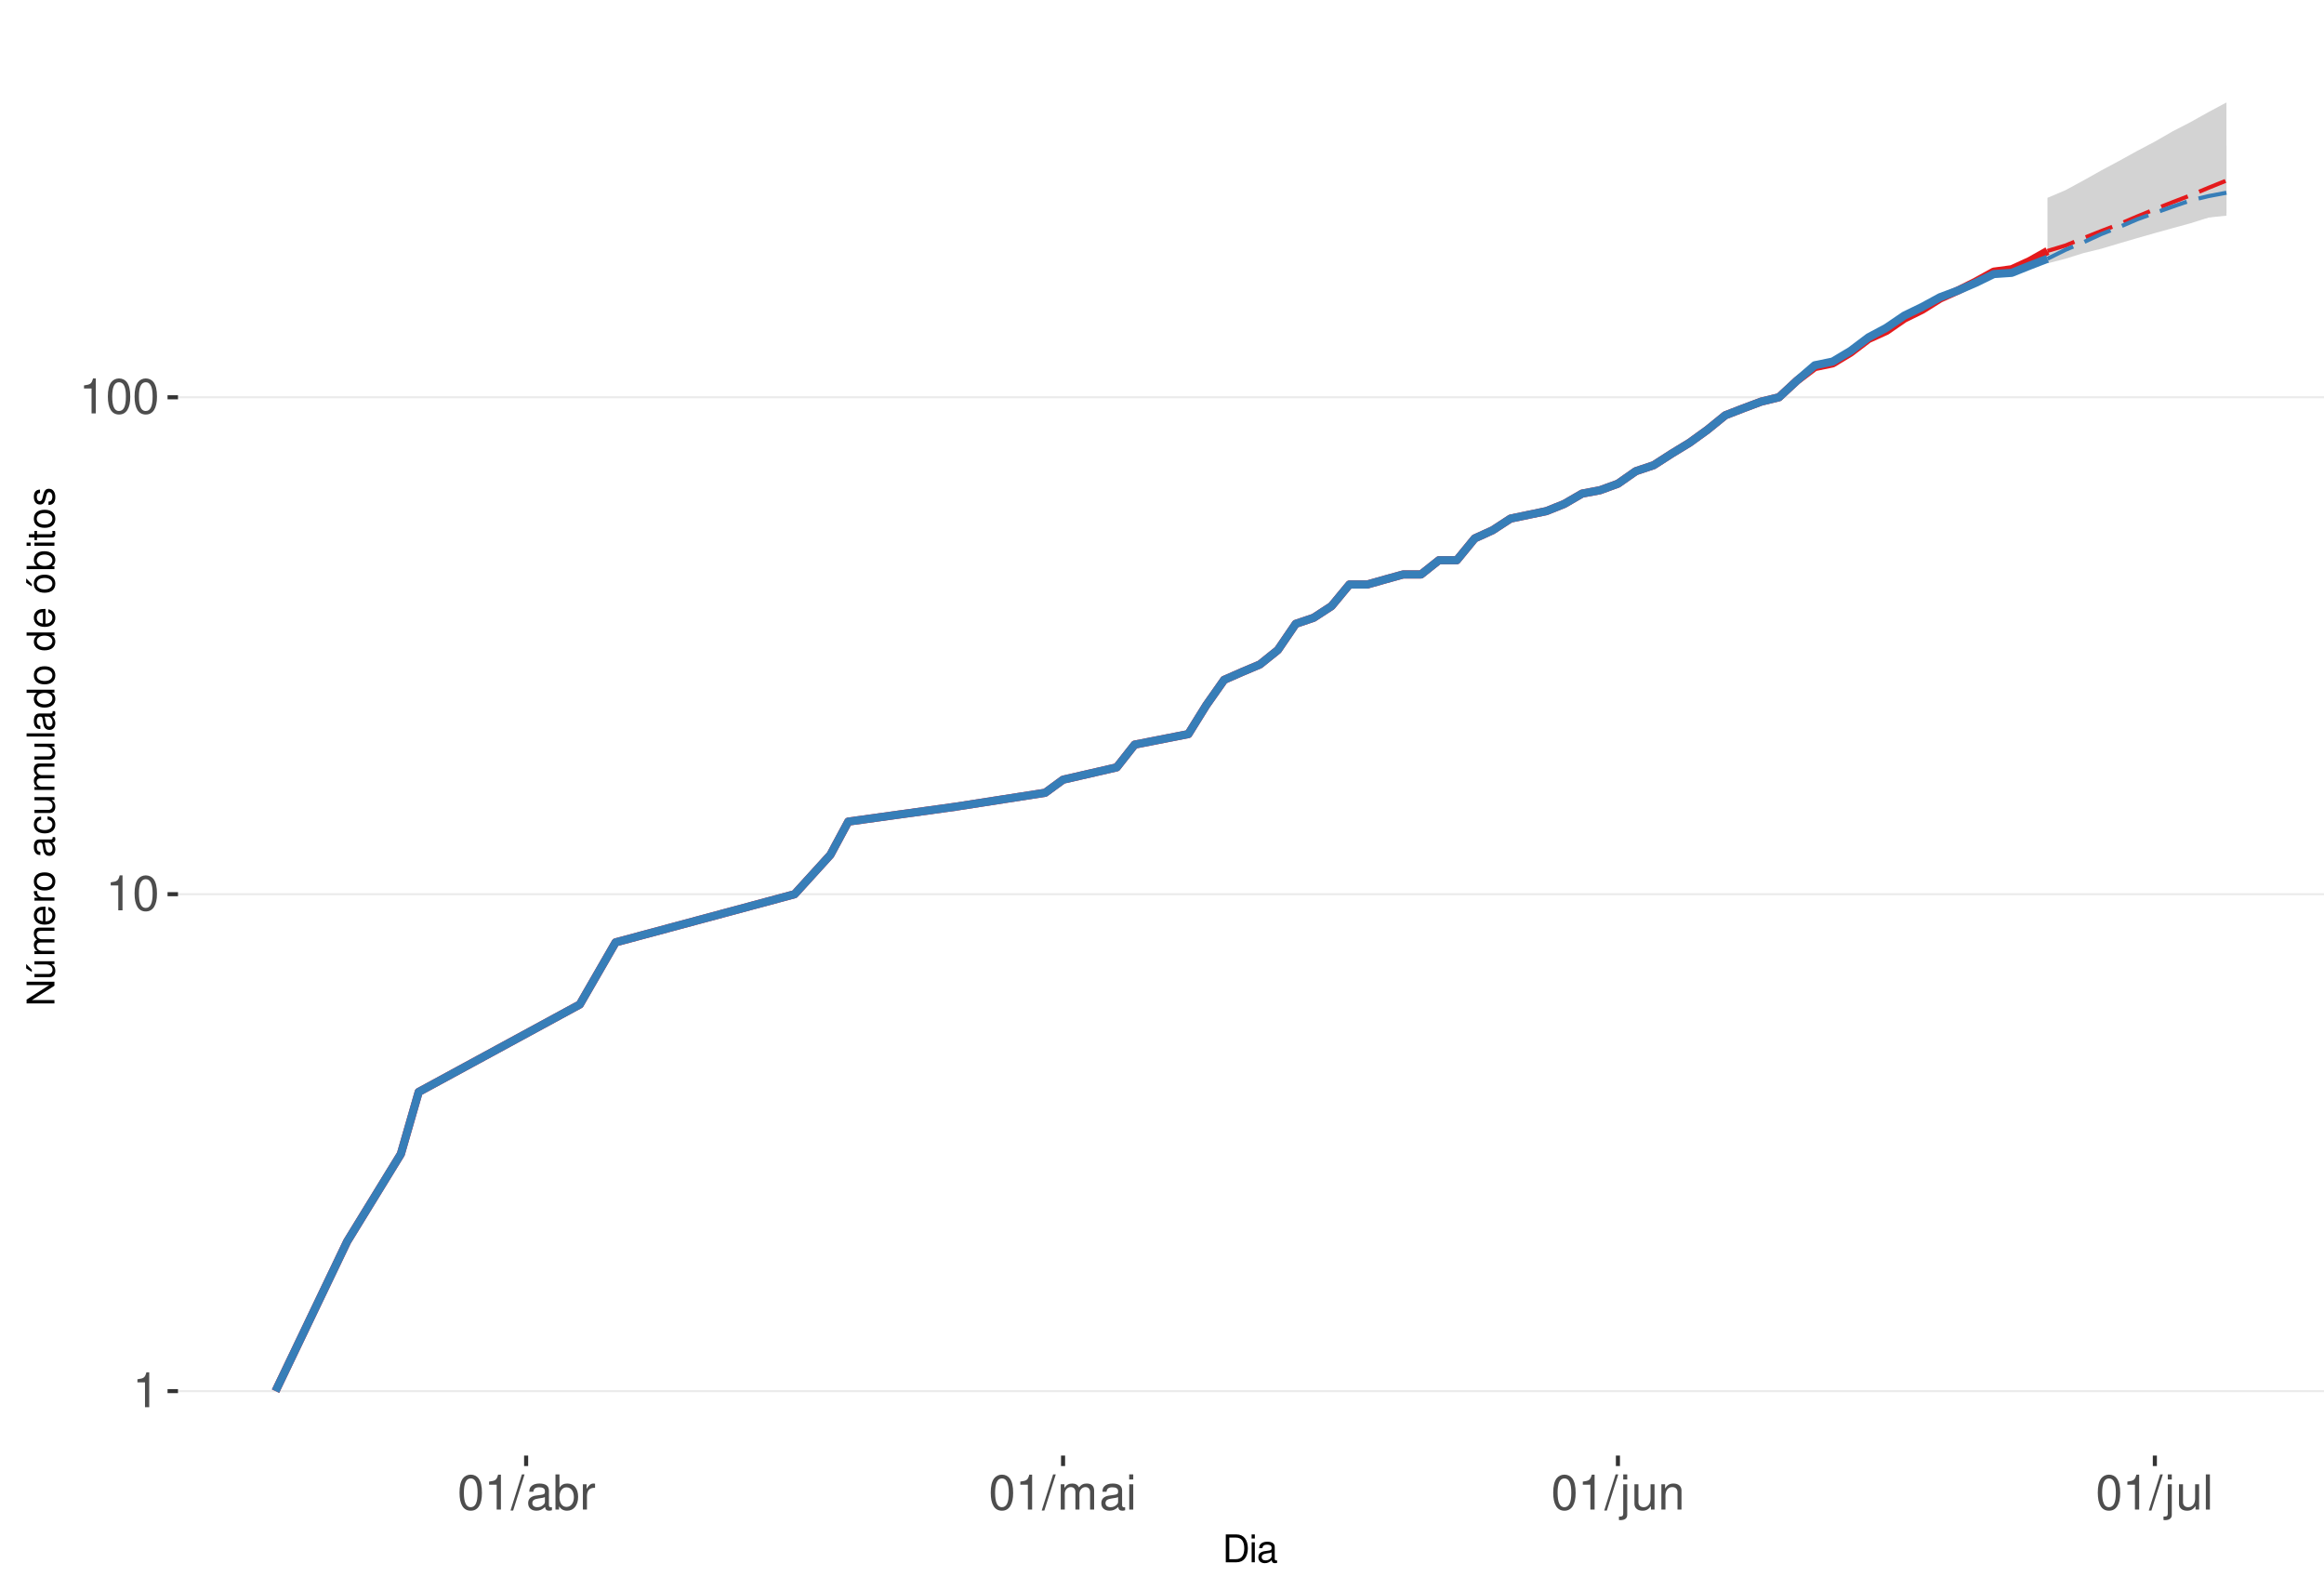
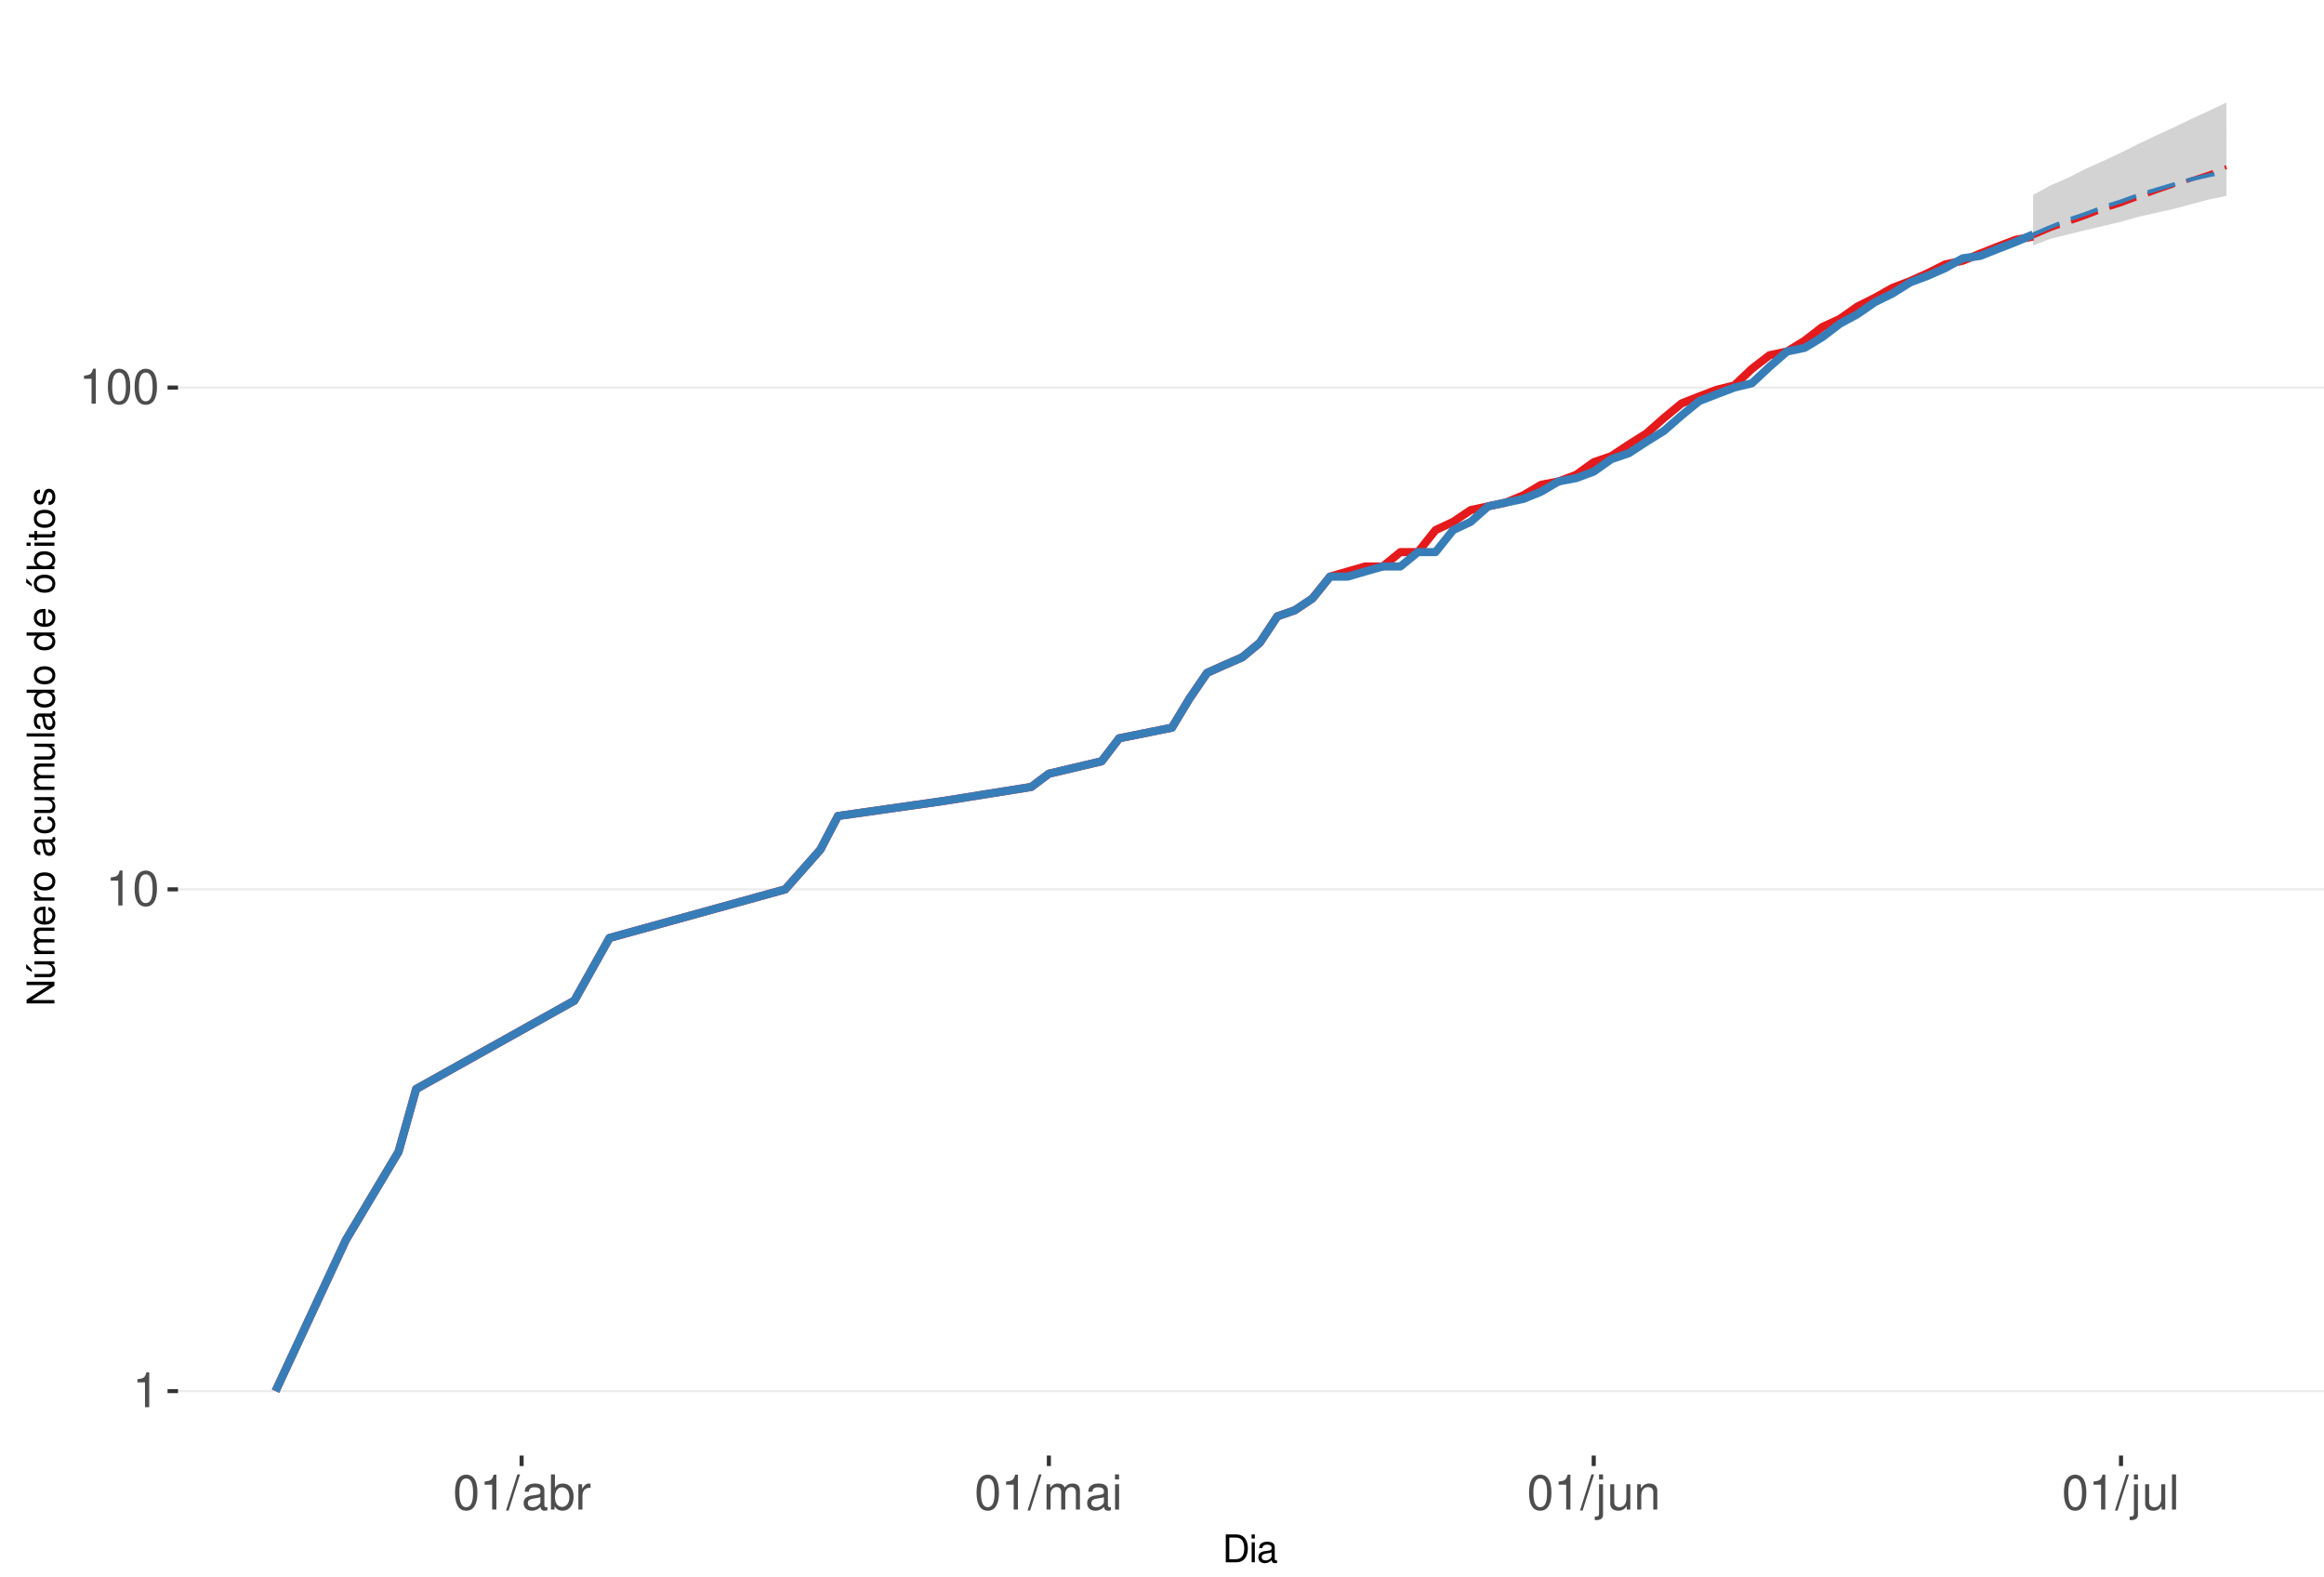
<svg xmlns="http://www.w3.org/2000/svg" xmlns:xlink="http://www.w3.org/1999/xlink" width="609pt" height="413pt" viewBox="0 0 609 413" version="1.1">
  <defs>
    <g>
      <symbol overflow="visible" id="glyph0-0">
        <path style="stroke:none;" d="" />
      </symbol>
      <symbol overflow="visible" id="glyph0-1">
        <path style="stroke:none;" d="M 3.281 -6.516 L 3.281 0 L 4.391 0 L 4.391 -9.156 L 3.656 -9.156 C 3.266 -7.75 3.016 -7.562 1.297 -7.328 L 1.297 -6.516 Z M 3.281 -6.516 " />
      </symbol>
      <symbol overflow="visible" id="glyph0-2">
        <path style="stroke:none;" d="M 3.484 -9.156 C 2.641 -9.156 1.891 -8.766 1.422 -8.156 C 0.828 -7.344 0.547 -6.125 0.547 -4.422 C 0.547 -1.344 1.562 0.297 3.484 0.297 C 5.375 0.297 6.422 -1.344 6.422 -4.359 C 6.422 -6.125 6.141 -7.312 5.547 -8.156 C 5.078 -8.781 4.328 -9.156 3.484 -9.156 Z M 3.484 -8.156 C 4.688 -8.156 5.281 -6.938 5.281 -4.453 C 5.281 -1.844 4.703 -0.625 3.453 -0.625 C 2.281 -0.625 1.688 -1.891 1.688 -4.422 C 1.688 -6.938 2.281 -8.156 3.484 -8.156 Z M 3.484 -8.156 " />
      </symbol>
      <symbol overflow="visible" id="glyph0-3">
        <path style="stroke:none;" d="M 2.891 -9.219 L -0.094 0.25 L 0.594 0.25 L 3.594 -9.219 Z M 2.891 -9.219 " />
      </symbol>
      <symbol overflow="visible" id="glyph0-4">
        <path style="stroke:none;" d="M 6.766 -0.625 C 6.656 -0.594 6.609 -0.594 6.547 -0.594 C 6.172 -0.594 5.969 -0.781 5.969 -1.109 L 5.969 -5.016 C 5.969 -6.188 5.109 -6.828 3.484 -6.828 C 2.5 -6.828 1.734 -6.547 1.281 -6.047 C 0.969 -5.703 0.844 -5.328 0.828 -4.672 L 1.891 -4.672 C 1.969 -5.484 2.453 -5.844 3.438 -5.844 C 4.406 -5.844 4.922 -5.5 4.922 -4.859 L 4.922 -4.578 C 4.906 -4.125 4.688 -3.969 3.828 -3.844 C 2.328 -3.656 2.094 -3.609 1.703 -3.438 C 0.922 -3.109 0.531 -2.531 0.531 -1.672 C 0.531 -0.469 1.359 0.297 2.703 0.297 C 3.547 0.297 4.219 0 4.969 -0.688 C 5.031 0 5.359 0.297 6.047 0.297 C 6.281 0.297 6.422 0.266 6.766 0.172 Z M 4.922 -2.094 C 4.922 -1.734 4.828 -1.516 4.5 -1.234 C 4.078 -0.828 3.562 -0.625 2.938 -0.625 C 2.109 -0.625 1.625 -1.031 1.625 -1.703 C 1.625 -2.391 2.094 -2.75 3.234 -2.906 C 4.359 -3.062 4.562 -3.109 4.922 -3.281 Z M 4.922 -2.094 " />
      </symbol>
      <symbol overflow="visible" id="glyph0-5">
        <path style="stroke:none;" d="M 0.688 -9.219 L 0.688 0 L 1.625 0 L 1.625 -0.844 C 2.141 -0.078 2.812 0.297 3.734 0.297 C 5.484 0.297 6.625 -1.141 6.625 -3.344 C 6.625 -5.5 5.547 -6.828 3.781 -6.828 C 2.875 -6.828 2.234 -6.484 1.734 -5.734 L 1.734 -9.219 Z M 3.578 -5.828 C 4.766 -5.828 5.516 -4.812 5.516 -3.234 C 5.516 -1.719 4.734 -0.703 3.578 -0.703 C 2.453 -0.703 1.734 -1.703 1.734 -3.266 C 1.734 -4.828 2.453 -5.828 3.578 -5.828 Z M 3.578 -5.828 " />
      </symbol>
      <symbol overflow="visible" id="glyph0-6">
        <path style="stroke:none;" d="M 0.875 -6.625 L 0.875 0 L 1.938 0 L 1.938 -3.438 C 1.953 -5.031 2.609 -5.75 4.062 -5.703 L 4.062 -6.781 C 3.891 -6.812 3.781 -6.828 3.656 -6.828 C 2.969 -6.828 2.453 -6.422 1.844 -5.422 L 1.844 -6.625 Z M 0.875 -6.625 " />
      </symbol>
      <symbol overflow="visible" id="glyph0-7">
        <path style="stroke:none;" d="M 0.891 -6.625 L 0.891 0 L 1.953 0 L 1.953 -4.156 C 1.953 -5.125 2.641 -5.891 3.5 -5.891 C 4.297 -5.891 4.734 -5.422 4.734 -4.562 L 4.734 0 L 5.797 0 L 5.797 -4.156 C 5.797 -5.125 6.5 -5.891 7.359 -5.891 C 8.125 -5.891 8.578 -5.406 8.578 -4.562 L 8.578 0 L 9.641 0 L 9.641 -4.969 C 9.641 -6.156 8.953 -6.828 7.719 -6.828 C 6.828 -6.828 6.297 -6.562 5.688 -5.812 C 5.297 -6.516 4.766 -6.828 3.891 -6.828 C 3.016 -6.828 2.422 -6.5 1.859 -5.688 L 1.859 -6.625 Z M 0.891 -6.625 " />
      </symbol>
      <symbol overflow="visible" id="glyph0-8">
        <path style="stroke:none;" d="M 1.891 -6.625 L 0.844 -6.625 L 0.844 0 L 1.891 0 Z M 1.891 -9.219 L 0.828 -9.219 L 0.828 -7.891 L 1.891 -7.891 Z M 1.891 -9.219 " />
      </symbol>
      <symbol overflow="visible" id="glyph0-9">
        <path style="stroke:none;" d="M 0.891 -6.625 L 0.891 0.969 C 0.891 1.625 0.688 1.828 0.031 1.828 C -0.047 1.828 -0.094 1.828 -0.234 1.828 L -0.234 2.719 C -0.094 2.75 -0.031 2.766 0.125 2.766 C 1.312 2.766 1.938 2.297 1.938 1.375 L 1.938 -6.625 Z M 1.938 -9.219 L 0.891 -9.219 L 0.891 -7.891 L 1.938 -7.891 Z M 1.938 -9.219 " />
      </symbol>
      <symbol overflow="visible" id="glyph0-10">
        <path style="stroke:none;" d="M 6.094 0 L 6.094 -6.625 L 5.047 -6.625 L 5.047 -2.875 C 5.047 -1.516 4.344 -0.625 3.234 -0.625 C 2.406 -0.625 1.875 -1.141 1.875 -1.938 L 1.875 -6.625 L 0.828 -6.625 L 0.828 -1.516 C 0.828 -0.422 1.641 0.297 2.938 0.297 C 3.906 0.297 4.531 -0.047 5.156 -0.922 L 5.156 0 Z M 6.094 0 " />
      </symbol>
      <symbol overflow="visible" id="glyph0-11">
        <path style="stroke:none;" d="M 0.891 -6.625 L 0.891 0 L 1.953 0 L 1.953 -3.656 C 1.953 -5.016 2.656 -5.891 3.75 -5.891 C 4.578 -5.891 5.109 -5.391 5.109 -4.594 L 5.109 0 L 6.156 0 L 6.156 -5.016 C 6.156 -6.109 5.344 -6.828 4.062 -6.828 C 3.078 -6.828 2.438 -6.438 1.859 -5.516 L 1.859 -6.625 Z M 0.891 -6.625 " />
      </symbol>
      <symbol overflow="visible" id="glyph0-12">
        <path style="stroke:none;" d="M 1.922 -9.219 L 0.859 -9.219 L 0.859 0 L 1.922 0 Z M 1.922 -9.219 " />
      </symbol>
      <symbol overflow="visible" id="glyph1-0">
        <path style="stroke:none;" d="" />
      </symbol>
      <symbol overflow="visible" id="glyph1-1">
        <path style="stroke:none;" d="M 0.891 0 L 3.703 0 C 5.547 0 6.672 -1.375 6.672 -3.656 C 6.672 -5.906 5.547 -7.297 3.703 -7.297 L 0.891 -7.297 Z M 1.812 -0.812 L 1.812 -6.469 L 3.547 -6.469 C 4.984 -6.469 5.734 -5.5 5.734 -3.641 C 5.734 -1.797 4.984 -0.812 3.547 -0.812 Z M 1.812 -0.812 " />
      </symbol>
      <symbol overflow="visible" id="glyph1-2">
        <path style="stroke:none;" d="M 1.5 -5.234 L 0.672 -5.234 L 0.672 0 L 1.5 0 Z M 1.5 -7.297 L 0.656 -7.297 L 0.656 -6.234 L 1.5 -6.234 Z M 1.5 -7.297 " />
      </symbol>
      <symbol overflow="visible" id="glyph1-3">
        <path style="stroke:none;" d="M 5.344 -0.484 C 5.266 -0.469 5.219 -0.469 5.172 -0.469 C 4.875 -0.469 4.719 -0.625 4.719 -0.875 L 4.719 -3.953 C 4.719 -4.891 4.047 -5.391 2.75 -5.391 C 1.984 -5.391 1.375 -5.172 1.016 -4.781 C 0.766 -4.516 0.672 -4.203 0.656 -3.688 L 1.484 -3.688 C 1.562 -4.328 1.938 -4.625 2.719 -4.625 C 3.484 -4.625 3.891 -4.344 3.891 -3.844 L 3.891 -3.625 C 3.875 -3.266 3.703 -3.125 3.016 -3.047 C 1.844 -2.891 1.656 -2.844 1.344 -2.719 C 0.734 -2.453 0.422 -2 0.422 -1.312 C 0.422 -0.375 1.078 0.234 2.141 0.234 C 2.797 0.234 3.328 0 3.922 -0.547 C 3.984 0 4.234 0.234 4.781 0.234 C 4.953 0.234 5.062 0.203 5.344 0.141 Z M 3.891 -1.656 C 3.891 -1.375 3.812 -1.203 3.562 -0.969 C 3.219 -0.656 2.812 -0.5 2.312 -0.5 C 1.672 -0.5 1.297 -0.812 1.297 -1.344 C 1.297 -1.891 1.656 -2.172 2.547 -2.297 C 3.438 -2.422 3.609 -2.453 3.891 -2.594 Z M 3.891 -1.656 " />
      </symbol>
      <symbol overflow="visible" id="glyph2-0">
        <path style="stroke:none;" d="" />
      </symbol>
      <symbol overflow="visible" id="glyph2-1">
        <path style="stroke:none;" d="M -7.297 -6.453 L -7.297 -5.578 L -1.328 -5.578 L -7.297 -1.766 L -7.297 -0.766 L 0 -0.766 L 0 -1.641 L -5.906 -1.641 L 0 -5.406 L 0 -6.453 Z M -7.297 -6.453 " />
      </symbol>
      <symbol overflow="visible" id="glyph2-2">
        <path style="stroke:none;" d="M 0 -4.812 L -5.234 -4.812 L -5.234 -3.984 L -2.266 -3.984 C -1.203 -3.984 -0.5 -3.438 -0.5 -2.562 C -0.5 -1.906 -0.906 -1.484 -1.531 -1.484 L -5.234 -1.484 L -5.234 -0.656 L -1.203 -0.656 C -0.328 -0.656 0.234 -1.297 0.234 -2.312 C 0.234 -3.094 -0.047 -3.578 -0.734 -4.062 L 0 -4.062 Z M -7.406 -2.953 L -5.922 -2 L -5.922 -2.594 L -7.406 -4.094 Z M -7.406 -2.953 " />
      </symbol>
      <symbol overflow="visible" id="glyph2-3">
        <path style="stroke:none;" d="M -5.234 -0.703 L 0 -0.703 L 0 -1.547 L -3.297 -1.547 C -4.047 -1.547 -4.656 -2.094 -4.656 -2.766 C -4.656 -3.391 -4.281 -3.734 -3.609 -3.734 L 0 -3.734 L 0 -4.578 L -3.297 -4.578 C -4.047 -4.578 -4.656 -5.125 -4.656 -5.812 C -4.656 -6.422 -4.266 -6.781 -3.609 -6.781 L 0 -6.781 L 0 -7.625 L -3.938 -7.625 C -4.875 -7.625 -5.391 -7.078 -5.391 -6.094 C -5.391 -5.406 -5.188 -4.984 -4.594 -4.484 C -5.156 -4.188 -5.391 -3.766 -5.391 -3.078 C -5.391 -2.375 -5.125 -1.906 -4.5 -1.469 L -5.234 -1.469 Z M -5.234 -0.703 " />
      </symbol>
      <symbol overflow="visible" id="glyph2-4">
        <path style="stroke:none;" d="M -2.344 -5.125 C -3.141 -5.125 -3.625 -5.062 -4.016 -4.922 C -4.875 -4.578 -5.391 -3.781 -5.391 -2.797 C -5.391 -1.344 -4.281 -0.406 -2.547 -0.406 C -0.812 -0.406 0.234 -1.297 0.234 -2.781 C 0.234 -3.984 -0.453 -4.812 -1.594 -5.016 L -1.594 -4.188 C -0.906 -3.953 -0.547 -3.484 -0.547 -2.812 C -0.547 -2.281 -0.781 -1.828 -1.219 -1.547 C -1.516 -1.344 -1.812 -1.281 -2.344 -1.266 Z M -3.016 -1.297 C -3.984 -1.359 -4.625 -1.953 -4.625 -2.797 C -4.625 -3.641 -3.953 -4.234 -3.016 -4.234 Z M -3.016 -1.297 " />
      </symbol>
      <symbol overflow="visible" id="glyph2-5">
        <path style="stroke:none;" d="M -5.234 -0.688 L 0 -0.688 L 0 -1.531 L -2.719 -1.531 C -3.984 -1.547 -4.547 -2.062 -4.516 -3.203 L -5.359 -3.203 C -5.375 -3.062 -5.391 -2.984 -5.391 -2.891 C -5.391 -2.344 -5.062 -1.938 -4.297 -1.453 L -5.234 -1.453 Z M -5.234 -0.688 " />
      </symbol>
      <symbol overflow="visible" id="glyph2-6">
        <path style="stroke:none;" d="M -5.391 -2.719 C -5.391 -1.234 -4.344 -0.359 -2.578 -0.359 C -0.812 -0.359 0.234 -1.234 0.234 -2.734 C 0.234 -4.203 -0.812 -5.094 -2.547 -5.094 C -4.359 -5.094 -5.391 -4.234 -5.391 -2.719 Z M -4.625 -2.734 C -4.625 -3.672 -3.844 -4.234 -2.547 -4.234 C -1.312 -4.234 -0.547 -3.656 -0.547 -2.734 C -0.547 -1.797 -1.312 -1.234 -2.578 -1.234 C -3.844 -1.234 -4.625 -1.797 -4.625 -2.734 Z M -4.625 -2.734 " />
      </symbol>
      <symbol overflow="visible" id="glyph2-7">
        <path style="stroke:none;" d="" />
      </symbol>
      <symbol overflow="visible" id="glyph2-8">
        <path style="stroke:none;" d="M -0.484 -5.344 C -0.469 -5.266 -0.469 -5.219 -0.469 -5.172 C -0.469 -4.875 -0.625 -4.719 -0.875 -4.719 L -3.953 -4.719 C -4.891 -4.719 -5.391 -4.047 -5.391 -2.75 C -5.391 -1.984 -5.172 -1.375 -4.781 -1.016 C -4.516 -0.766 -4.203 -0.672 -3.688 -0.656 L -3.688 -1.484 C -4.328 -1.562 -4.625 -1.938 -4.625 -2.719 C -4.625 -3.484 -4.344 -3.891 -3.844 -3.891 L -3.625 -3.891 C -3.266 -3.875 -3.125 -3.703 -3.047 -3.016 C -2.891 -1.844 -2.844 -1.656 -2.719 -1.344 C -2.453 -0.734 -2 -0.422 -1.312 -0.422 C -0.375 -0.422 0.234 -1.078 0.234 -2.141 C 0.234 -2.797 0 -3.328 -0.547 -3.922 C 0 -3.984 0.234 -4.234 0.234 -4.781 C 0.234 -4.953 0.203 -5.062 0.141 -5.344 Z M -1.656 -3.891 C -1.375 -3.891 -1.203 -3.812 -0.969 -3.562 C -0.656 -3.219 -0.5 -2.812 -0.5 -2.312 C -0.5 -1.672 -0.812 -1.297 -1.344 -1.297 C -1.891 -1.297 -2.172 -1.656 -2.297 -2.547 C -2.422 -3.438 -2.453 -3.609 -2.594 -3.891 Z M -1.656 -3.891 " />
      </symbol>
      <symbol overflow="visible" id="glyph2-9">
        <path style="stroke:none;" d="M -3.484 -4.703 C -3.984 -4.672 -4.312 -4.562 -4.609 -4.359 C -5.094 -4 -5.391 -3.375 -5.391 -2.641 C -5.391 -1.219 -4.266 -0.312 -2.531 -0.312 C -0.844 -0.312 0.234 -1.203 0.234 -2.625 C 0.234 -3.875 -0.516 -4.672 -1.797 -4.766 L -1.797 -3.938 C -0.953 -3.797 -0.547 -3.359 -0.547 -2.656 C -0.547 -1.734 -1.297 -1.188 -2.531 -1.188 C -3.844 -1.188 -4.625 -1.719 -4.625 -2.625 C -4.625 -3.328 -4.203 -3.766 -3.484 -3.875 Z M -3.484 -4.703 " />
      </symbol>
      <symbol overflow="visible" id="glyph2-10">
        <path style="stroke:none;" d="M 0 -4.812 L -5.234 -4.812 L -5.234 -3.984 L -2.266 -3.984 C -1.203 -3.984 -0.5 -3.438 -0.5 -2.562 C -0.5 -1.906 -0.906 -1.484 -1.531 -1.484 L -5.234 -1.484 L -5.234 -0.656 L -1.203 -0.656 C -0.328 -0.656 0.234 -1.297 0.234 -2.312 C 0.234 -3.094 -0.047 -3.578 -0.734 -4.062 L 0 -4.062 Z M 0 -4.812 " />
      </symbol>
      <symbol overflow="visible" id="glyph2-11">
        <path style="stroke:none;" d="M -7.297 -1.516 L -7.297 -0.688 L 0 -0.688 L 0 -1.516 Z M -7.297 -1.516 " />
      </symbol>
      <symbol overflow="visible" id="glyph2-12">
        <path style="stroke:none;" d="M -7.297 -4.953 L -7.297 -4.125 L -4.578 -4.125 C -5.109 -3.766 -5.391 -3.203 -5.391 -2.516 C -5.391 -1.156 -4.297 -0.266 -2.625 -0.266 C -0.859 -0.266 0.234 -1.125 0.234 -2.547 C 0.234 -3.266 -0.047 -3.766 -0.688 -4.203 L 0 -4.203 L 0 -4.953 Z M -4.609 -2.656 C -4.609 -3.547 -3.812 -4.125 -2.562 -4.125 C -1.344 -4.125 -0.547 -3.547 -0.547 -2.656 C -0.547 -1.734 -1.359 -1.125 -2.578 -1.125 C -3.797 -1.125 -4.609 -1.734 -4.609 -2.656 Z M -4.609 -2.656 " />
      </symbol>
      <symbol overflow="visible" id="glyph2-13">
        <path style="stroke:none;" d="M -5.391 -2.719 C -5.391 -1.234 -4.344 -0.359 -2.578 -0.359 C -0.812 -0.359 0.234 -1.234 0.234 -2.734 C 0.234 -4.203 -0.812 -5.094 -2.547 -5.094 C -4.359 -5.094 -5.391 -4.234 -5.391 -2.719 Z M -4.625 -2.734 C -4.625 -3.672 -3.844 -4.234 -2.547 -4.234 C -1.312 -4.234 -0.547 -3.656 -0.547 -2.734 C -0.547 -1.797 -1.312 -1.234 -2.578 -1.234 C -3.844 -1.234 -4.625 -1.797 -4.625 -2.734 Z M -7.406 -2.984 L -5.922 -2.016 L -5.922 -2.625 L -7.406 -4.109 Z M -7.406 -2.984 " />
      </symbol>
      <symbol overflow="visible" id="glyph2-14">
        <path style="stroke:none;" d="M -7.297 -0.547 L 0 -0.547 L 0 -1.297 L -0.672 -1.297 C -0.062 -1.688 0.234 -2.219 0.234 -2.953 C 0.234 -4.328 -0.906 -5.234 -2.641 -5.234 C -4.344 -5.234 -5.391 -4.375 -5.391 -2.984 C -5.391 -2.266 -5.125 -1.766 -4.531 -1.375 L -7.297 -1.375 Z M -4.609 -2.828 C -4.609 -3.766 -3.797 -4.359 -2.547 -4.359 C -1.359 -4.359 -0.547 -3.734 -0.547 -2.828 C -0.547 -1.938 -1.344 -1.375 -2.578 -1.375 C -3.812 -1.375 -4.609 -1.938 -4.609 -2.828 Z M -4.609 -2.828 " />
      </symbol>
      <symbol overflow="visible" id="glyph2-15">
        <path style="stroke:none;" d="M -5.234 -1.5 L -5.234 -0.672 L 0 -0.672 L 0 -1.5 Z M -7.297 -1.5 L -7.297 -0.656 L -6.234 -0.656 L -6.234 -1.5 Z M -7.297 -1.5 " />
      </symbol>
      <symbol overflow="visible" id="glyph2-16">
        <path style="stroke:none;" d="M -5.234 -2.547 L -5.234 -1.688 L -6.688 -1.688 L -6.688 -0.844 L -5.234 -0.844 L -5.234 -0.141 L -4.562 -0.141 L -4.562 -0.844 L -0.594 -0.844 C -0.062 -0.844 0.234 -1.203 0.234 -1.859 C 0.234 -2.078 0.203 -2.266 0.156 -2.547 L -0.547 -2.547 C -0.516 -2.422 -0.5 -2.312 -0.5 -2.141 C -0.5 -1.781 -0.594 -1.688 -0.969 -1.688 L -4.562 -1.688 L -4.562 -2.547 Z M -5.234 -2.547 " />
      </symbol>
      <symbol overflow="visible" id="glyph2-17">
        <path style="stroke:none;" d="M -3.781 -4.375 C -4.812 -4.375 -5.391 -3.688 -5.391 -2.484 C -5.391 -1.266 -4.766 -0.469 -3.797 -0.469 C -2.969 -0.469 -2.578 -0.891 -2.281 -2.125 L -2.094 -2.906 C -1.953 -3.484 -1.734 -3.719 -1.375 -3.719 C -0.875 -3.719 -0.547 -3.234 -0.547 -2.5 C -0.547 -2.047 -0.672 -1.672 -0.891 -1.453 C -1.047 -1.328 -1.188 -1.266 -1.562 -1.219 L -1.562 -0.344 C -0.344 -0.375 0.234 -1.062 0.234 -2.438 C 0.234 -3.75 -0.422 -4.594 -1.438 -4.594 C -2.203 -4.594 -2.641 -4.156 -2.891 -3.109 L -3.078 -2.312 C -3.234 -1.625 -3.453 -1.344 -3.828 -1.344 C -4.312 -1.344 -4.625 -1.766 -4.625 -2.453 C -4.625 -3.125 -4.328 -3.484 -3.781 -3.5 Z M -3.781 -4.375 " />
      </symbol>
    </g>
    <clipPath id="clip1">
      <path d="M 46.645 9.961 L 609 9.961 L 609 381.328 L 46.645 381.328 Z M 46.645 9.961 " />
    </clipPath>
    <clipPath id="clip2">
      <path d="M 46.645 364 L 609 364 L 609 365 L 46.645 365 Z M 46.645 364 " />
    </clipPath>
    <clipPath id="clip3">
-       <path d="M 46.645 234 L 609 234 L 609 235 L 46.645 235 Z M 46.645 234 " />
+       <path d="M 46.645 232 L 609 232 L 609 234 L 46.645 234 Z M 46.645 232 " />
    </clipPath>
    <clipPath id="clip4">
-       <path d="M 46.645 103 L 609 103 L 609 105 L 46.645 105 Z M 46.645 103 " />
+       <path d="M 46.645 101 L 609 101 L 609 102 L 46.645 102 Z M 46.645 101 " />
    </clipPath>
  </defs>
  <g id="surface245">
    <rect x="0" y="0" width="609" height="413" style="fill:rgb(100%,100%,100%);fill-opacity:1;stroke:none;" />
    <rect x="0" y="0" width="609" height="413" style="fill:rgb(100%,100%,100%);fill-opacity:1;stroke:none;" />
    <path style="fill:none;stroke-width:1.067;stroke-linecap:round;stroke-linejoin:round;stroke:rgb(100%,100%,100%);stroke-opacity:1;stroke-miterlimit:10;" d="M 0 413 L 609 413 L 609 0 L 0 0 Z M 0 413 " />
    <g clip-path="url(#clip1)" clip-rule="nonzero">
      <path style=" stroke:none;fill-rule:nonzero;fill:rgb(100%,100%,100%);fill-opacity:1;" d="M 46.645 381.328 L 609 381.328 L 609 9.961 L 46.645 9.961 Z M 46.645 381.328 " />
    </g>
    <g clip-path="url(#clip2)" clip-rule="nonzero">
      <path style="fill:none;stroke-width:0.533;stroke-linecap:butt;stroke-linejoin:round;stroke:rgb(92.157%,92.157%,92.157%);stroke-opacity:1;stroke-miterlimit:10;" d="M 46.645 364.449 L 609 364.449 " />
    </g>
    <g clip-path="url(#clip3)" clip-rule="nonzero">
-       <path style="fill:none;stroke-width:0.533;stroke-linecap:butt;stroke-linejoin:round;stroke:rgb(92.157%,92.157%,92.157%);stroke-opacity:1;stroke-miterlimit:10;" d="M 46.645 234.266 L 609 234.266 " />
+       <path style="fill:none;stroke-width:0.533;stroke-linecap:butt;stroke-linejoin:round;stroke:rgb(92.157%,92.157%,92.157%);stroke-opacity:1;stroke-miterlimit:10;" d="M 46.645 232.992 L 609 232.992 " />
    </g>
    <g clip-path="url(#clip4)" clip-rule="nonzero">
-       <path style="fill:none;stroke-width:0.533;stroke-linecap:butt;stroke-linejoin:round;stroke:rgb(92.157%,92.157%,92.157%);stroke-opacity:1;stroke-miterlimit:10;" d="M 46.645 104.078 L 609 104.078 " />
-     </g>
-     <path style=" stroke:none;fill-rule:nonzero;fill:rgb(82.745%,82.745%,82.745%);fill-opacity:1;" d="M 536.535 51.824 L 541.227 49.84 L 545.918 47.297 L 550.605 44.668 L 555.297 42.156 L 559.988 39.566 L 564.676 37.094 L 569.367 34.391 L 574.059 31.973 L 578.75 29.348 L 583.438 26.844 L 583.438 55.773 L 578.75 56.988 L 574.059 58.484 L 569.367 59.758 L 564.676 61.066 L 559.988 62.402 L 555.297 63.77 L 550.605 65.172 L 545.918 66.32 L 541.227 67.789 L 536.535 68.992 Z M 536.535 51.824 " />
-     <path style=" stroke:none;fill-rule:nonzero;fill:rgb(82.745%,82.745%,82.745%);fill-opacity:1;" d="M 536.535 67.789 L 541.227 63.492 L 545.918 59.758 L 550.605 56.012 L 555.297 52.727 L 559.988 49.625 L 564.676 46.68 L 569.367 44.078 L 574.059 41.59 L 578.75 39.566 L 583.438 38.141 L 583.438 56.5 L 578.75 56.988 L 574.059 57.98 L 569.367 58.988 L 564.676 60.02 L 559.988 61.066 L 555.297 62.402 L 550.605 63.77 L 545.918 64.891 L 541.227 66.32 Z M 536.535 67.789 " />
-     <path style="fill:none;stroke-width:2.134;stroke-linecap:butt;stroke-linejoin:round;stroke:rgb(89.412%,10.196%,10.98%);stroke-opacity:1;stroke-miterlimit:10;" d="M 72.207 364.449 L 90.969 325.258 L 105.039 302.336 L 109.727 286.07 L 151.941 263.145 L 161.32 246.879 L 208.223 234.266 L 217.602 223.957 L 222.293 215.242 L 250.434 211.34 L 273.887 207.691 L 278.574 204.262 L 292.645 201.031 L 297.336 195.074 L 311.406 192.316 L 316.098 184.766 L 320.789 178.105 L 325.477 176.051 L 330.168 174.066 L 334.859 170.297 L 339.547 163.434 L 344.238 161.844 L 348.93 158.785 L 353.617 153.125 L 358.309 153.125 L 363 151.797 L 367.688 150.496 L 372.379 150.496 L 377.07 146.766 L 381.762 146.766 L 386.449 141.051 L 391.141 138.918 L 395.832 135.859 L 400.52 134.879 L 405.211 133.91 L 409.902 132.027 L 414.59 129.312 L 419.281 128.434 L 423.973 126.723 L 428.66 123.445 L 433.352 121.871 L 438.043 118.855 L 442.734 115.992 L 447.422 112.605 L 452.113 108.793 L 456.805 106.98 L 461.492 105.223 L 466.184 104.078 L 470.875 99.727 L 475.562 96.176 L 480.254 95.203 L 484.945 92.375 L 489.633 88.812 L 494.324 86.695 L 499.016 83.465 L 503.703 81.156 L 508.395 78.219 L 513.086 76.109 L 517.777 73.746 L 522.465 71.16 L 527.156 70.535 L 531.848 68.387 L 536.535 65.746 " />
-     <path style="fill:none;stroke-width:1.067;stroke-linecap:butt;stroke-linejoin:round;stroke:rgb(89.412%,10.196%,10.98%);stroke-opacity:1;stroke-dasharray:7.469,3.201;stroke-miterlimit:10;" d="M 536.535 65.746 L 541.227 64.328 L 545.918 62.402 L 550.605 60.539 L 555.297 58.734 L 559.988 56.742 L 564.676 54.816 L 569.367 52.957 L 574.059 51.156 L 578.75 49.191 L 583.438 47.297 " />
-     <path style="fill:none;stroke-width:2.134;stroke-linecap:butt;stroke-linejoin:round;stroke:rgb(21.569%,49.412%,72.157%);stroke-opacity:1;stroke-miterlimit:10;" d="M 72.207 364.449 L 90.969 325.258 L 105.039 302.336 L 109.727 286.07 L 151.941 263.145 L 161.32 246.879 L 208.223 234.266 L 217.602 223.957 L 222.293 215.242 L 250.434 211.34 L 273.887 207.691 L 278.574 204.262 L 292.645 201.031 L 297.336 195.074 L 311.406 192.316 L 316.098 184.766 L 320.789 178.105 L 325.477 176.051 L 330.168 174.066 L 334.859 170.297 L 339.547 163.434 L 344.238 161.844 L 348.93 158.785 L 353.617 153.125 L 358.309 153.125 L 363 151.797 L 367.688 150.496 L 372.379 150.496 L 377.07 146.766 L 381.762 146.766 L 386.449 141.051 L 391.141 138.918 L 395.832 135.859 L 400.52 134.879 L 405.211 133.91 L 409.902 132.027 L 414.59 129.312 L 419.281 128.434 L 423.973 126.723 L 428.66 123.445 L 433.352 121.871 L 438.043 118.855 L 442.734 115.992 L 447.422 112.605 L 452.113 108.793 L 456.805 106.98 L 461.492 105.223 L 466.184 104.078 L 470.875 99.727 L 475.562 95.688 L 480.254 94.723 L 484.945 91.918 L 489.633 88.383 L 494.324 85.871 L 499.016 82.684 L 503.703 80.406 L 508.395 77.859 L 513.086 76.109 L 517.777 74.078 L 522.465 71.797 L 527.156 71.48 L 531.848 69.605 L 536.535 67.789 " />
-     <path style="fill:none;stroke-width:1.067;stroke-linecap:butt;stroke-linejoin:round;stroke:rgb(21.569%,49.412%,72.157%);stroke-opacity:1;stroke-dasharray:7.469,3.201;stroke-miterlimit:10;" d="M 536.535 67.789 L 541.227 65.457 L 545.918 63.492 L 550.605 61.328 L 555.297 59.5 L 559.988 57.48 L 564.676 55.773 L 569.367 54.113 L 574.059 52.5 L 578.75 51.375 L 583.438 50.492 " />
+       <path style="fill:none;stroke-width:0.533;stroke-linecap:butt;stroke-linejoin:round;stroke:rgb(92.157%,92.157%,92.157%);stroke-opacity:1;stroke-miterlimit:10;" d="M 46.645 101.535 L 609 101.535 " />
+     </g>
+     <path style=" stroke:none;fill-rule:nonzero;fill:rgb(82.745%,82.745%,82.745%);fill-opacity:1;" d="M 532.777 51.082 L 537.383 48.543 L 541.988 46.547 L 546.594 44.199 L 551.199 42.145 L 555.805 39.969 L 560.41 37.684 L 565.016 35.488 L 569.621 33.375 L 574.227 31.168 L 578.832 29.047 L 583.438 26.844 L 583.438 51.316 L 578.832 52.273 L 574.227 53.492 L 569.621 54.734 L 565.016 55.75 L 560.41 56.781 L 555.805 58.102 L 551.199 59.18 L 546.594 60.277 L 541.988 61.395 L 537.383 62.539 L 532.777 64.293 Z M 532.777 51.082 " />
+     <path style=" stroke:none;fill-rule:nonzero;fill:rgb(82.745%,82.745%,82.745%);fill-opacity:1;" d="M 532.777 61.395 L 537.383 58.102 L 541.988 54.988 L 546.594 52.031 L 551.199 49.227 L 555.805 46.547 L 560.41 44.199 L 565.016 41.945 L 569.621 39.777 L 574.227 37.684 L 578.832 36.031 L 583.438 34.953 L 583.438 50.848 L 578.832 51.316 L 574.227 52.031 L 569.621 52.758 L 565.016 53.738 L 560.41 54.734 L 555.805 55.75 L 551.199 56.781 L 546.594 57.836 L 541.988 59.18 L 537.383 60.277 Z M 532.777 61.395 " />
+     <path style="fill:none;stroke-width:2.134;stroke-linecap:butt;stroke-linejoin:round;stroke:rgb(89.412%,10.196%,10.98%);stroke-opacity:1;stroke-miterlimit:10;" d="M 72.207 364.449 L 90.629 324.875 L 104.445 301.727 L 109.051 285.305 L 150.504 262.156 L 159.715 245.73 L 205.773 232.992 L 214.984 222.582 L 219.59 213.781 L 247.223 209.844 L 270.25 206.16 L 274.855 202.699 L 288.676 199.434 L 293.281 193.422 L 307.098 190.637 L 311.703 183.012 L 316.309 176.285 L 320.914 174.211 L 325.52 172.207 L 330.125 168.398 L 334.73 161.473 L 339.336 159.863 L 343.941 156.777 L 348.547 151.062 L 353.152 149.719 L 357.758 148.406 L 362.363 148.406 L 366.973 144.641 L 371.578 144.641 L 376.184 138.871 L 380.789 136.715 L 385.395 133.629 L 390 132.637 L 394.605 131.66 L 399.211 129.758 L 403.816 127.016 L 408.422 126.129 L 413.027 124.398 L 417.633 121.09 L 422.238 119.504 L 426.844 116.457 L 431.449 113.566 L 436.055 109.488 L 440.66 105.68 L 445.27 103.867 L 449.875 102.109 L 454.48 100.969 L 459.086 96.617 L 463.691 93.062 L 468.297 92.086 L 472.902 89.254 L 477.508 85.688 L 482.113 83.562 L 486.719 80.324 L 491.324 78.008 L 495.93 75.422 L 500.535 73.645 L 505.141 71.578 L 509.746 69.262 L 514.352 68.297 L 518.957 66.414 L 523.562 64.594 L 528.172 62.828 L 532.777 61.965 " />
+     <path style="fill:none;stroke-width:1.067;stroke-linecap:butt;stroke-linejoin:round;stroke:rgb(89.412%,10.196%,10.98%);stroke-opacity:1;stroke-dasharray:7.469,3.201;stroke-miterlimit:10;" d="M 532.777 61.965 L 537.383 60 L 541.988 58.367 L 546.594 56.781 L 551.199 54.988 L 555.805 53.492 L 560.41 51.793 L 565.016 50.145 L 569.621 48.543 L 574.227 46.984 L 578.832 45.469 L 583.438 43.785 " />
+     <path style="fill:none;stroke-width:2.134;stroke-linecap:butt;stroke-linejoin:round;stroke:rgb(21.569%,49.412%,72.157%);stroke-opacity:1;stroke-miterlimit:10;" d="M 72.207 364.449 L 90.629 324.875 L 104.445 301.727 L 109.051 285.305 L 150.504 262.156 L 159.715 245.73 L 205.773 232.992 L 214.984 222.582 L 219.59 213.781 L 247.223 209.844 L 270.25 206.16 L 274.855 202.699 L 288.676 199.434 L 293.281 193.422 L 307.098 190.637 L 311.703 183.012 L 316.309 176.285 L 320.914 174.211 L 325.52 172.207 L 330.125 168.398 L 334.73 161.473 L 339.336 159.863 L 343.941 156.777 L 348.547 151.062 L 353.152 151.062 L 357.758 149.719 L 362.363 148.406 L 366.973 148.406 L 371.578 144.641 L 376.184 144.641 L 380.789 138.871 L 385.395 136.715 L 390 132.637 L 394.605 131.66 L 399.211 130.699 L 403.816 128.828 L 408.422 126.129 L 413.027 125.258 L 417.633 123.555 L 422.238 120.289 L 426.844 118.727 L 431.449 115.723 L 436.055 112.867 L 440.66 108.836 L 445.27 105.07 L 449.875 103.273 L 454.48 101.535 L 459.086 100.406 L 463.691 96.094 L 468.297 92.086 L 472.902 91.129 L 477.508 88.344 L 482.113 84.828 L 486.719 82.328 L 491.324 79.156 L 495.93 76.887 L 500.535 73.996 L 505.141 72.258 L 509.746 70.242 L 514.352 67.664 L 518.957 67.035 L 523.562 65.195 L 528.172 63.41 L 532.777 61.395 " />
+     <path style="fill:none;stroke-width:1.067;stroke-linecap:butt;stroke-linejoin:round;stroke:rgb(21.569%,49.412%,72.157%);stroke-opacity:1;stroke-dasharray:7.469,3.201;stroke-miterlimit:10;" d="M 532.777 61.395 L 537.383 59.453 L 541.988 57.57 L 546.594 56.008 L 551.199 54.234 L 555.805 52.758 L 560.41 51.082 L 565.016 49.684 L 569.621 48.32 L 574.227 46.984 L 578.832 45.898 L 583.438 45.043 " />
    <g style="fill:rgb(30.196%,30.196%,30.196%);fill-opacity:1;">
      <use xlink:href="#glyph0-1" x="34.715" y="368.671" />
    </g>
    <g style="fill:rgb(30.196%,30.196%,30.196%);fill-opacity:1;">
-       <use xlink:href="#glyph0-1" x="27.715" y="238.487" />
-       <use xlink:href="#glyph0-2" x="34.715" y="238.487" />
-     </g>
-     <g style="fill:rgb(30.196%,30.196%,30.196%);fill-opacity:1;">
-       <use xlink:href="#glyph0-1" x="20.715" y="108.3" />
-       <use xlink:href="#glyph0-2" x="27.715" y="108.3" />
-       <use xlink:href="#glyph0-2" x="34.715" y="108.3" />
+       <use xlink:href="#glyph0-1" x="27.715" y="237.214" />
+       <use xlink:href="#glyph0-2" x="34.715" y="237.214" />
+     </g>
+     <g style="fill:rgb(30.196%,30.196%,30.196%);fill-opacity:1;">
+       <use xlink:href="#glyph0-1" x="20.715" y="105.757" />
+       <use xlink:href="#glyph0-2" x="27.715" y="105.757" />
+       <use xlink:href="#glyph0-2" x="34.715" y="105.757" />
    </g>
    <path style="fill:none;stroke-width:1.067;stroke-linecap:butt;stroke-linejoin:round;stroke:rgb(20%,20%,20%);stroke-opacity:1;stroke-miterlimit:10;" d="M 43.906 364.449 L 46.645 364.449 " />
-     <path style="fill:none;stroke-width:1.067;stroke-linecap:butt;stroke-linejoin:round;stroke:rgb(20%,20%,20%);stroke-opacity:1;stroke-miterlimit:10;" d="M 43.906 234.266 L 46.645 234.266 " />
-     <path style="fill:none;stroke-width:1.067;stroke-linecap:butt;stroke-linejoin:round;stroke:rgb(20%,20%,20%);stroke-opacity:1;stroke-miterlimit:10;" d="M 43.906 104.078 L 46.645 104.078 " />
-     <path style="fill:none;stroke-width:1.067;stroke-linecap:butt;stroke-linejoin:round;stroke:rgb(20%,20%,20%);stroke-opacity:1;stroke-miterlimit:10;" d="M 137.871 384.07 L 137.871 381.328 " />
-     <path style="fill:none;stroke-width:1.067;stroke-linecap:butt;stroke-linejoin:round;stroke:rgb(20%,20%,20%);stroke-opacity:1;stroke-miterlimit:10;" d="M 278.574 384.07 L 278.574 381.328 " />
-     <path style="fill:none;stroke-width:1.067;stroke-linecap:butt;stroke-linejoin:round;stroke:rgb(20%,20%,20%);stroke-opacity:1;stroke-miterlimit:10;" d="M 423.973 384.07 L 423.973 381.328 " />
-     <path style="fill:none;stroke-width:1.067;stroke-linecap:butt;stroke-linejoin:round;stroke:rgb(20%,20%,20%);stroke-opacity:1;stroke-miterlimit:10;" d="M 564.676 384.07 L 564.676 381.328 " />
-     <g style="fill:rgb(30.196%,30.196%,30.196%);fill-opacity:1;">
-       <use xlink:href="#glyph0-2" x="119.871" y="395.483" />
-       <use xlink:href="#glyph0-1" x="126.871" y="395.483" />
-       <use xlink:href="#glyph0-3" x="133.871" y="395.483" />
-       <use xlink:href="#glyph0-4" x="137.871" y="395.483" />
-       <use xlink:href="#glyph0-5" x="144.871" y="395.483" />
-       <use xlink:href="#glyph0-6" x="151.871" y="395.483" />
-     </g>
-     <g style="fill:rgb(30.196%,30.196%,30.196%);fill-opacity:1;">
-       <use xlink:href="#glyph0-2" x="259.074" y="395.483" />
-       <use xlink:href="#glyph0-1" x="266.074" y="395.483" />
-       <use xlink:href="#glyph0-3" x="273.074" y="395.483" />
-       <use xlink:href="#glyph0-7" x="277.074" y="395.483" />
-       <use xlink:href="#glyph0-4" x="288.074" y="395.483" />
-       <use xlink:href="#glyph0-8" x="295.074" y="395.483" />
-     </g>
-     <g style="fill:rgb(30.196%,30.196%,30.196%);fill-opacity:1;">
-       <use xlink:href="#glyph0-2" x="406.473" y="395.483" />
-       <use xlink:href="#glyph0-1" x="413.473" y="395.483" />
-       <use xlink:href="#glyph0-3" x="420.473" y="395.483" />
-       <use xlink:href="#glyph0-9" x="424.473" y="395.483" />
-       <use xlink:href="#glyph0-10" x="427.473" y="395.483" />
-       <use xlink:href="#glyph0-11" x="434.473" y="395.483" />
-     </g>
-     <g style="fill:rgb(30.196%,30.196%,30.196%);fill-opacity:1;">
-       <use xlink:href="#glyph0-2" x="549.176" y="395.483" />
-       <use xlink:href="#glyph0-1" x="556.176" y="395.483" />
-       <use xlink:href="#glyph0-3" x="563.176" y="395.483" />
-       <use xlink:href="#glyph0-9" x="567.176" y="395.483" />
-       <use xlink:href="#glyph0-10" x="570.176" y="395.483" />
-       <use xlink:href="#glyph0-12" x="577.176" y="395.483" />
+     <path style="fill:none;stroke-width:1.067;stroke-linecap:butt;stroke-linejoin:round;stroke:rgb(20%,20%,20%);stroke-opacity:1;stroke-miterlimit:10;" d="M 43.906 232.992 L 46.645 232.992 " />
+     <path style="fill:none;stroke-width:1.067;stroke-linecap:butt;stroke-linejoin:round;stroke:rgb(20%,20%,20%);stroke-opacity:1;stroke-miterlimit:10;" d="M 43.906 101.535 L 46.645 101.535 " />
+     <path style="fill:none;stroke-width:1.067;stroke-linecap:butt;stroke-linejoin:round;stroke:rgb(20%,20%,20%);stroke-opacity:1;stroke-miterlimit:10;" d="M 136.688 384.07 L 136.688 381.328 " />
+     <path style="fill:none;stroke-width:1.067;stroke-linecap:butt;stroke-linejoin:round;stroke:rgb(20%,20%,20%);stroke-opacity:1;stroke-miterlimit:10;" d="M 274.855 384.07 L 274.855 381.328 " />
+     <path style="fill:none;stroke-width:1.067;stroke-linecap:butt;stroke-linejoin:round;stroke:rgb(20%,20%,20%);stroke-opacity:1;stroke-miterlimit:10;" d="M 417.633 384.07 L 417.633 381.328 " />
+     <path style="fill:none;stroke-width:1.067;stroke-linecap:butt;stroke-linejoin:round;stroke:rgb(20%,20%,20%);stroke-opacity:1;stroke-miterlimit:10;" d="M 555.805 384.07 L 555.805 381.328 " />
+     <g style="fill:rgb(30.196%,30.196%,30.196%);fill-opacity:1;">
+       <use xlink:href="#glyph0-2" x="118.688" y="395.483" />
+       <use xlink:href="#glyph0-1" x="125.688" y="395.483" />
+       <use xlink:href="#glyph0-3" x="132.688" y="395.483" />
+       <use xlink:href="#glyph0-4" x="136.688" y="395.483" />
+       <use xlink:href="#glyph0-5" x="143.688" y="395.483" />
+       <use xlink:href="#glyph0-6" x="150.688" y="395.483" />
+     </g>
+     <g style="fill:rgb(30.196%,30.196%,30.196%);fill-opacity:1;">
+       <use xlink:href="#glyph0-2" x="255.355" y="395.483" />
+       <use xlink:href="#glyph0-1" x="262.355" y="395.483" />
+       <use xlink:href="#glyph0-3" x="269.355" y="395.483" />
+       <use xlink:href="#glyph0-7" x="273.355" y="395.483" />
+       <use xlink:href="#glyph0-4" x="284.355" y="395.483" />
+       <use xlink:href="#glyph0-8" x="291.355" y="395.483" />
+     </g>
+     <g style="fill:rgb(30.196%,30.196%,30.196%);fill-opacity:1;">
+       <use xlink:href="#glyph0-2" x="400.133" y="395.483" />
+       <use xlink:href="#glyph0-1" x="407.133" y="395.483" />
+       <use xlink:href="#glyph0-3" x="414.133" y="395.483" />
+       <use xlink:href="#glyph0-9" x="418.133" y="395.483" />
+       <use xlink:href="#glyph0-10" x="421.133" y="395.483" />
+       <use xlink:href="#glyph0-11" x="428.133" y="395.483" />
+     </g>
+     <g style="fill:rgb(30.196%,30.196%,30.196%);fill-opacity:1;">
+       <use xlink:href="#glyph0-2" x="540.305" y="395.483" />
+       <use xlink:href="#glyph0-1" x="547.305" y="395.483" />
+       <use xlink:href="#glyph0-3" x="554.305" y="395.483" />
+       <use xlink:href="#glyph0-9" x="558.305" y="395.483" />
+       <use xlink:href="#glyph0-10" x="561.305" y="395.483" />
+       <use xlink:href="#glyph0-12" x="568.305" y="395.483" />
    </g>
    <g style="fill:rgb(0%,0%,0%);fill-opacity:1;">
      <use xlink:href="#glyph1-1" x="320.324" y="409.29" />
      <use xlink:href="#glyph1-2" x="327.324" y="409.29" />
      <use xlink:href="#glyph1-3" x="329.324" y="409.29" />
    </g>
    <g style="fill:rgb(0%,0%,0%);fill-opacity:1;">
      <use xlink:href="#glyph2-1" x="14.263" y="263.645" />
      <use xlink:href="#glyph2-2" x="14.263" y="256.645" />
      <use xlink:href="#glyph2-3" x="14.263" y="250.645" />
      <use xlink:href="#glyph2-4" x="14.263" y="242.645" />
      <use xlink:href="#glyph2-5" x="14.263" y="236.645" />
      <use xlink:href="#glyph2-6" x="14.263" y="233.645" />
      <use xlink:href="#glyph2-7" x="14.263" y="227.645" />
      <use xlink:href="#glyph2-8" x="14.263" y="224.645" />
      <use xlink:href="#glyph2-9" x="14.263" y="218.645" />
      <use xlink:href="#glyph2-10" x="14.263" y="213.645" />
      <use xlink:href="#glyph2-3" x="14.263" y="207.645" />
      <use xlink:href="#glyph2-10" x="14.263" y="199.645" />
      <use xlink:href="#glyph2-11" x="14.263" y="193.645" />
      <use xlink:href="#glyph2-8" x="14.263" y="191.645" />
      <use xlink:href="#glyph2-12" x="14.263" y="185.645" />
      <use xlink:href="#glyph2-6" x="14.263" y="179.645" />
      <use xlink:href="#glyph2-7" x="14.263" y="173.645" />
      <use xlink:href="#glyph2-12" x="14.263" y="170.645" />
      <use xlink:href="#glyph2-4" x="14.263" y="164.645" />
      <use xlink:href="#glyph2-7" x="14.263" y="158.645" />
      <use xlink:href="#glyph2-13" x="14.263" y="155.645" />
      <use xlink:href="#glyph2-14" x="14.263" y="149.645" />
      <use xlink:href="#glyph2-15" x="14.263" y="143.645" />
      <use xlink:href="#glyph2-16" x="14.263" y="141.645" />
      <use xlink:href="#glyph2-6" x="14.263" y="138.645" />
      <use xlink:href="#glyph2-17" x="14.263" y="132.645" />
    </g>
  </g>
</svg>
